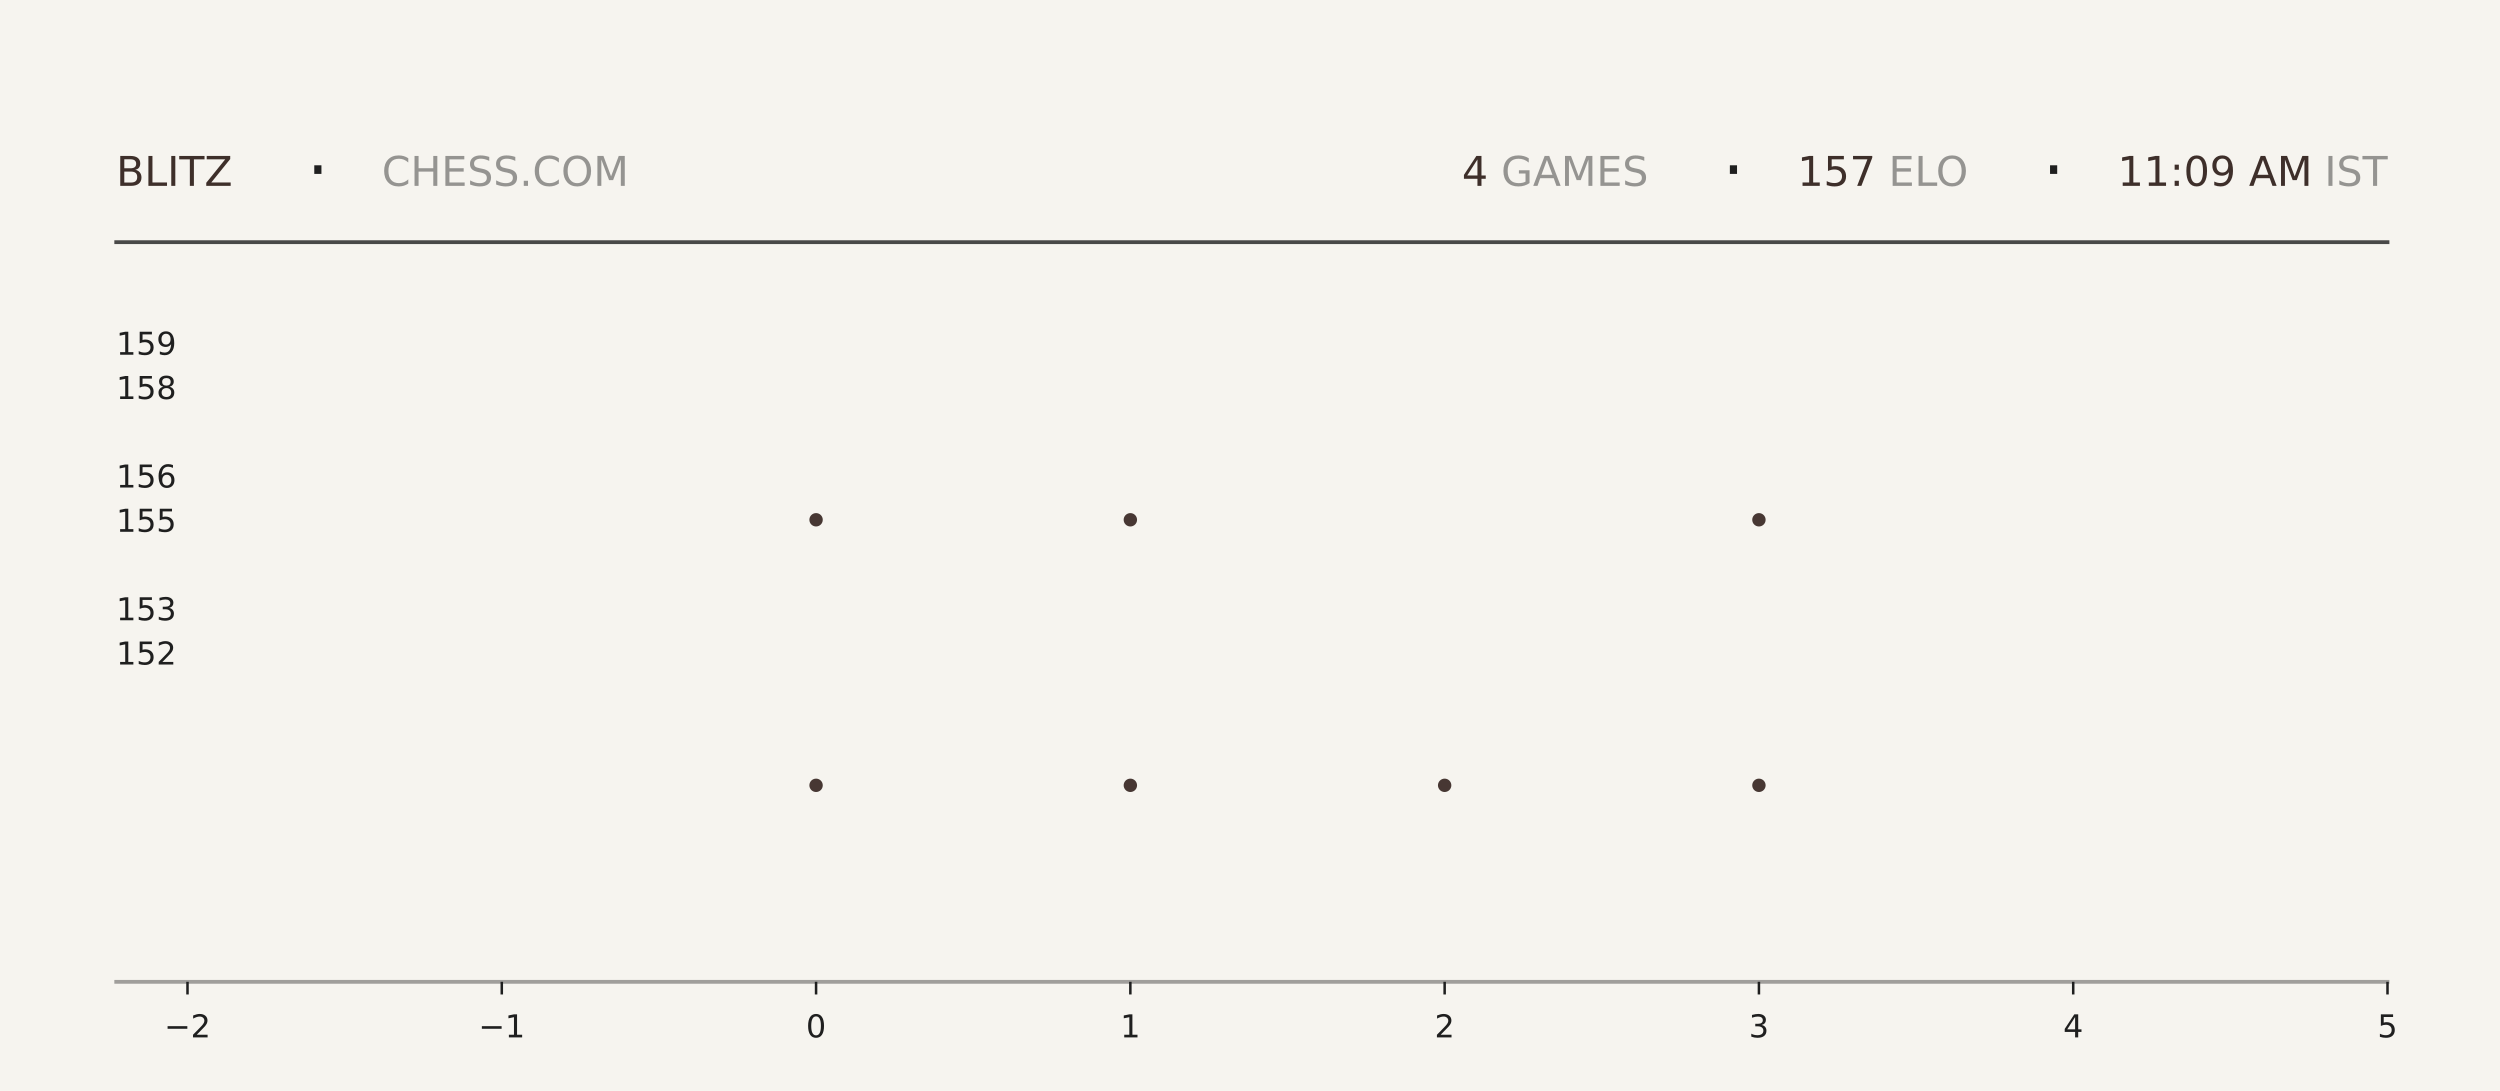
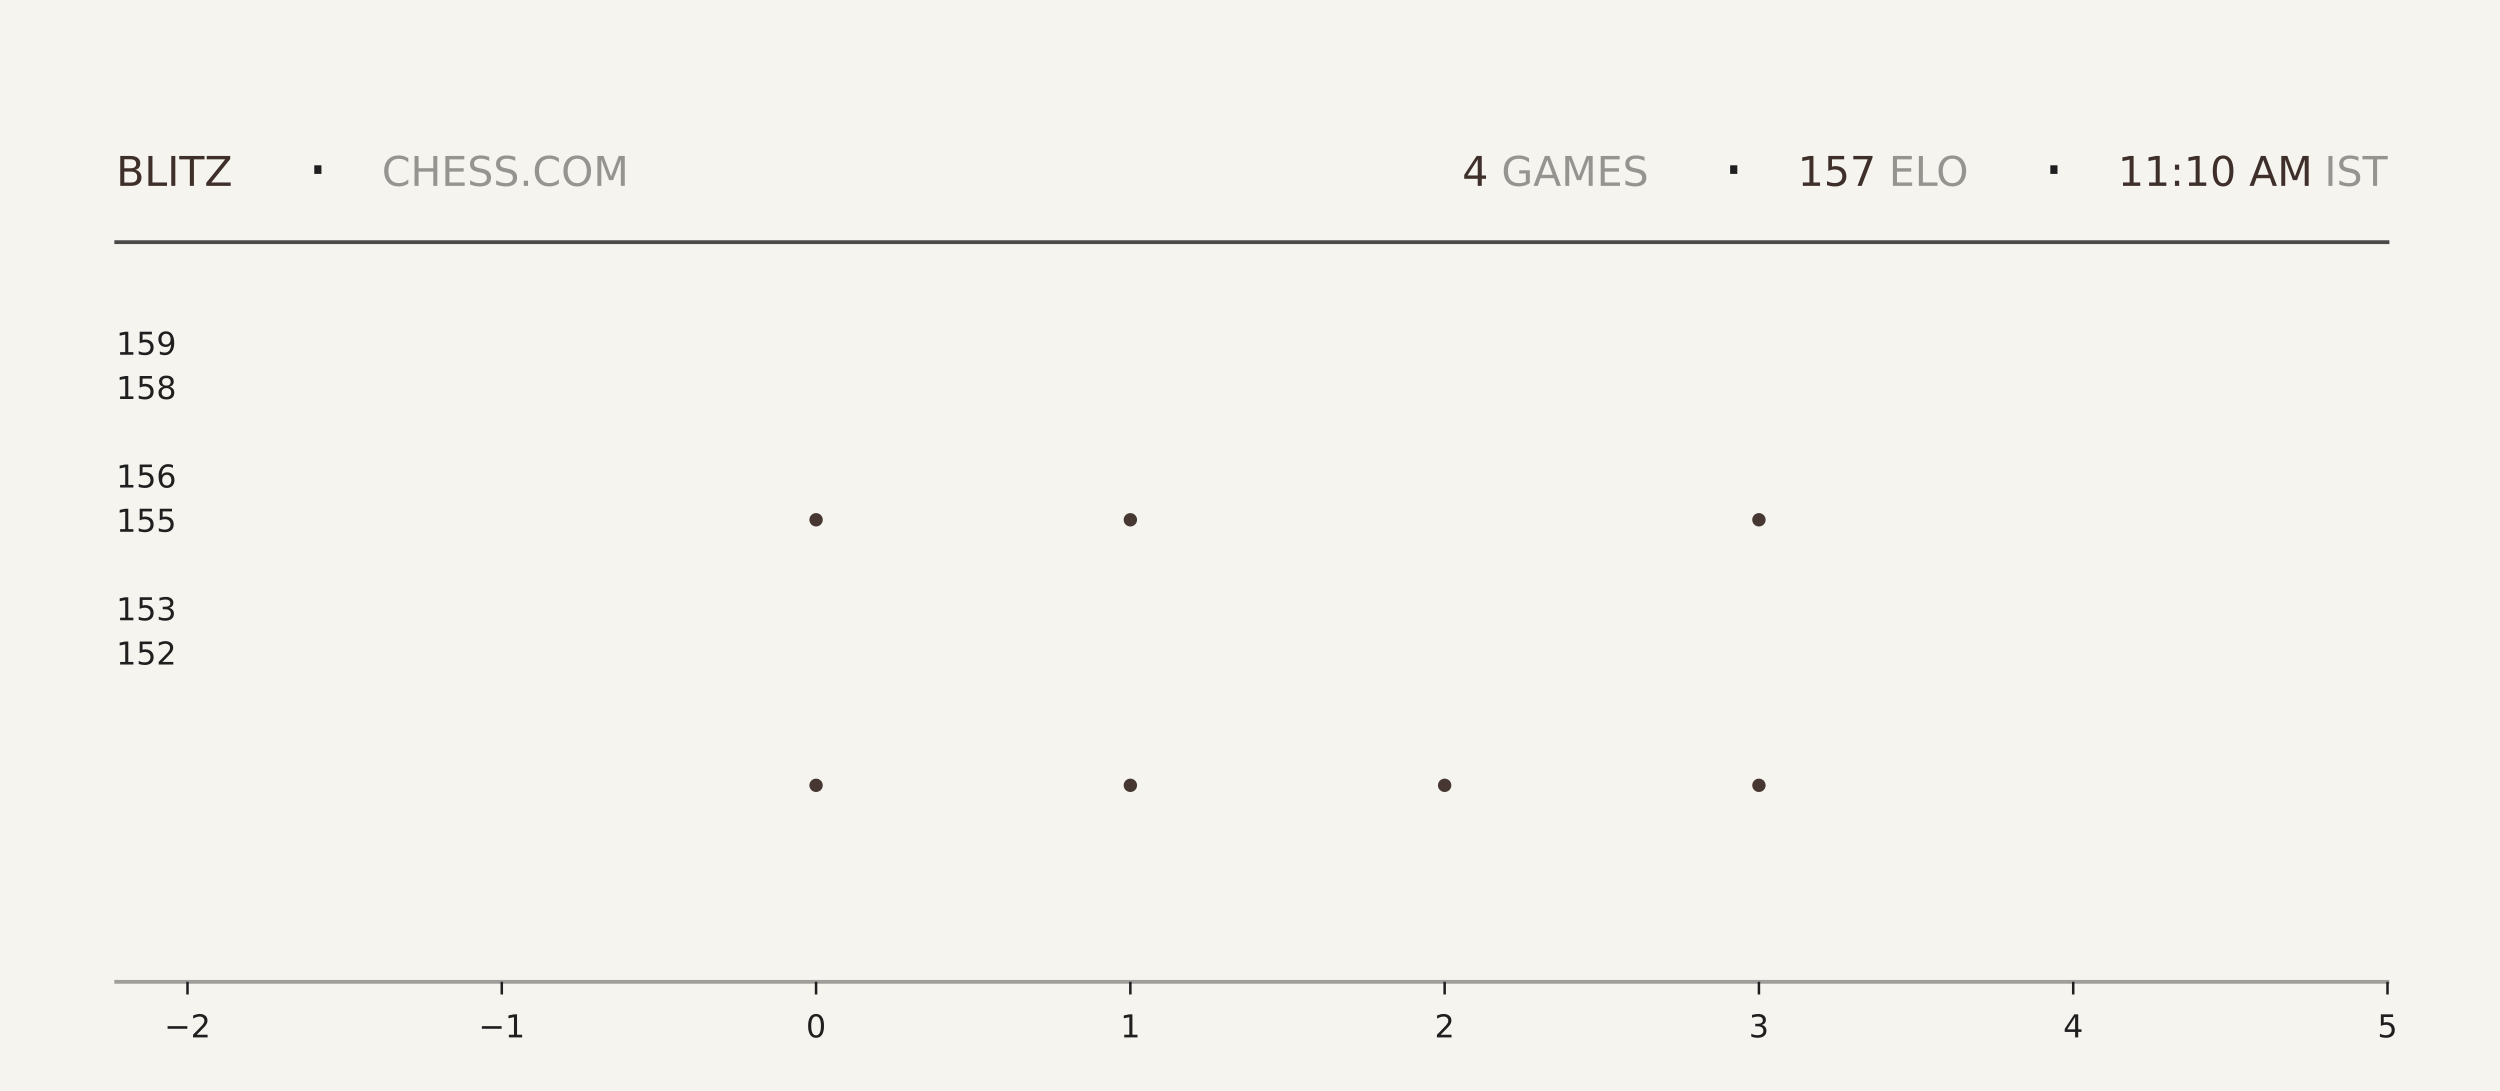
<svg xmlns="http://www.w3.org/2000/svg" xmlns:xlink="http://www.w3.org/1999/xlink" width="792pt" height="345.6pt" viewBox="0 0 792 345.6" version="1.1">
  <defs>
    <style type="text/css">*{stroke-linejoin: round; stroke-linecap: butt}</style>
  </defs>
  <g id="figure_1">
    <g id="patch_1">
      <path d="M 0 345.6  L 792 345.6  L 792 0  L 0 0  z " style="fill: #f6f4ef" />
    </g>
    <g id="axes_1">
      <g id="patch_2">
        <path d="M 59.4 311.04  L 756.36 311.04  L 756.36 103.68  L 59.4 103.68  z " style="fill: #f6f4ef" />
      </g>
      <g id="PathCollection_1">
        <defs>
-           <path id="m8c5d1d81ef" d="M 0 2.121  C 0.563 2.121 1.102 1.898 1.5 1.5  C 1.898 1.102 2.121 0.563 2.121 0  C 2.121 -0.563 1.898 -1.102 1.5 -1.5  C 1.102 -1.898 0.563 -2.121 0 -2.121  C -0.563 -2.121 -1.102 -1.898 -1.5 -1.5  C -1.898 -1.102 -2.121 -0.563 -2.121 0  C -2.121 0.563 -1.898 1.102 -1.5 1.5  C -1.102 1.898 -0.563 2.121 0 2.121  z " />
-         </defs>
-         <g clip-path="url(#p0bd7e4d93d)">
-           <use xlink:href="#m8c5d1d81ef" x="258.531" y="248.79" style="fill: #3e2f2a; fill-opacity: 0.95" />
-           <use xlink:href="#m8c5d1d81ef" x="258.531" y="164.668" style="fill: #3e2f2a; fill-opacity: 0.95" />
+           <path id="mc07bedd32d" d="M 0 2.121  C 0.563 2.121 1.102 1.898 1.5 1.5  C 1.898 1.102 2.121 0.563 2.121 0  C 2.121 -0.563 1.898 -1.102 1.5 -1.5  C 1.102 -1.898 0.563 -2.121 0 -2.121  C -0.563 -2.121 -1.102 -1.898 -1.5 -1.5  C -1.898 -1.102 -2.121 -0.563 -2.121 0  C -2.121 0.563 -1.898 1.102 -1.5 1.5  C -1.102 1.898 -0.563 2.121 0 2.121  z " />
+         </defs>
+         <g clip-path="url(#pe1f670a35b)">
+           <use xlink:href="#mc07bedd32d" x="258.531" y="248.79" style="fill: #3e2f2a; fill-opacity: 0.95" />
+           <use xlink:href="#mc07bedd32d" x="258.531" y="164.668" style="fill: #3e2f2a; fill-opacity: 0.95" />
        </g>
      </g>
      <g id="PathCollection_2">
-         <g clip-path="url(#p0bd7e4d93d)">
-           <use xlink:href="#m8c5d1d81ef" x="358.097" y="248.79" style="fill: #3e2f2a; fill-opacity: 0.95" />
-           <use xlink:href="#m8c5d1d81ef" x="358.097" y="164.668" style="fill: #3e2f2a; fill-opacity: 0.95" />
-           <use xlink:href="#m8c5d1d81ef" x="358.097" y="80.547" style="fill: #3e2f2a; fill-opacity: 0.95" />
+         <g clip-path="url(#pe1f670a35b)">
+           <use xlink:href="#mc07bedd32d" x="358.097" y="248.79" style="fill: #3e2f2a; fill-opacity: 0.95" />
+           <use xlink:href="#mc07bedd32d" x="358.097" y="164.668" style="fill: #3e2f2a; fill-opacity: 0.95" />
+           <use xlink:href="#mc07bedd32d" x="358.097" y="80.547" style="fill: #3e2f2a; fill-opacity: 0.95" />
        </g>
      </g>
      <g id="PathCollection_3">
-         <g clip-path="url(#p0bd7e4d93d)">
-           <use xlink:href="#m8c5d1d81ef" x="457.663" y="248.79" style="fill: #3e2f2a; fill-opacity: 0.95" />
+         <g clip-path="url(#pe1f670a35b)">
+           <use xlink:href="#mc07bedd32d" x="457.663" y="248.79" style="fill: #3e2f2a; fill-opacity: 0.95" />
        </g>
      </g>
      <g id="PathCollection_4">
-         <g clip-path="url(#p0bd7e4d93d)">
-           <use xlink:href="#m8c5d1d81ef" x="557.229" y="248.79" style="fill: #3e2f2a; fill-opacity: 0.95" />
-           <use xlink:href="#m8c5d1d81ef" x="557.229" y="164.668" style="fill: #3e2f2a; fill-opacity: 0.95" />
-           <use xlink:href="#m8c5d1d81ef" x="557.229" y="80.547" style="fill: #3e2f2a; fill-opacity: 0.95" />
+         <g clip-path="url(#pe1f670a35b)">
+           <use xlink:href="#mc07bedd32d" x="557.229" y="248.79" style="fill: #3e2f2a; fill-opacity: 0.95" />
+           <use xlink:href="#mc07bedd32d" x="557.229" y="164.668" style="fill: #3e2f2a; fill-opacity: 0.95" />
+           <use xlink:href="#mc07bedd32d" x="557.229" y="80.547" style="fill: #3e2f2a; fill-opacity: 0.95" />
        </g>
      </g>
      <g id="matplotlib.axis_1">
        <g id="xtick_1">
          <g id="line2d_1">
            <defs>
-               <path id="m1541b18c63" d="M 0 0  L 0 4  " style="stroke: #1f1f1f; stroke-width: 0.8" />
+               <path id="mf78d8bc021" d="M 0 0  L 0 4  " style="stroke: #1f1f1f; stroke-width: 0.8" />
            </defs>
            <g>
-               <use xlink:href="#m1541b18c63" x="59.4" y="311.04" style="fill: #1f1f1f; stroke: #1f1f1f; stroke-width: 0.8" />
+               <use xlink:href="#mf78d8bc021" x="59.4" y="311.04" style="fill: #1f1f1f; stroke: #1f1f1f; stroke-width: 0.8" />
            </g>
          </g>
          <g id="text_1">
            <g style="fill: #1f1f1f" transform="translate(52.02891 328.6384) scale(0.1 -0.1)">
              <defs>
                <path id="DejaVuSans-2212" d="M 678 2272  L 4684 2272  L 4684 1741  L 678 1741  L 678 2272  z " transform="scale(0.015625)" />
                <path id="DejaVuSans-32" d="M 1228 531  L 3431 531  L 3431 0  L 469 0  L 469 531  Q 828 903 1448 1529  Q 2069 2156 2228 2338  Q 2531 2678 2651 2914  Q 2772 3150 2772 3378  Q 2772 3750 2511 3984  Q 2250 4219 1831 4219  Q 1534 4219 1204 4116  Q 875 4013 500 3803  L 500 4441  Q 881 4594 1212 4672  Q 1544 4750 1819 4750  Q 2544 4750 2975 4387  Q 3406 4025 3406 3419  Q 3406 3131 3298 2873  Q 3191 2616 2906 2266  Q 2828 2175 2409 1742  Q 1991 1309 1228 531  z " transform="scale(0.015625)" />
              </defs>
              <use xlink:href="#DejaVuSans-2212" />
              <use xlink:href="#DejaVuSans-32" transform="translate(83.78906 0)" />
            </g>
          </g>
        </g>
        <g id="xtick_2">
          <g id="line2d_2">
            <g>
-               <use xlink:href="#m1541b18c63" x="158.966" y="311.04" style="fill: #1f1f1f; stroke: #1f1f1f; stroke-width: 0.8" />
+               <use xlink:href="#mf78d8bc021" x="158.966" y="311.04" style="fill: #1f1f1f; stroke: #1f1f1f; stroke-width: 0.8" />
            </g>
          </g>
          <g id="text_2">
            <g style="fill: #1f1f1f" transform="translate(151.5946 328.6384) scale(0.1 -0.1)">
              <defs>
                <path id="DejaVuSans-31" d="M 794 531  L 1825 531  L 1825 4091  L 703 3866  L 703 4441  L 1819 4666  L 2450 4666  L 2450 531  L 3481 531  L 3481 0  L 794 0  L 794 531  z " transform="scale(0.015625)" />
              </defs>
              <use xlink:href="#DejaVuSans-2212" />
              <use xlink:href="#DejaVuSans-31" transform="translate(83.78906 0)" />
            </g>
          </g>
        </g>
        <g id="xtick_3">
          <g id="line2d_3">
            <g>
-               <use xlink:href="#m1541b18c63" x="258.531" y="311.04" style="fill: #1f1f1f; stroke: #1f1f1f; stroke-width: 0.8" />
+               <use xlink:href="#mf78d8bc021" x="258.531" y="311.04" style="fill: #1f1f1f; stroke: #1f1f1f; stroke-width: 0.8" />
            </g>
          </g>
          <g id="text_3">
            <g style="fill: #1f1f1f" transform="translate(255.3502 328.6384) scale(0.1 -0.1)">
              <defs>
                <path id="DejaVuSans-30" d="M 2034 4250  Q 1547 4250 1301 3770  Q 1056 3291 1056 2328  Q 1056 1369 1301 889  Q 1547 409 2034 409  Q 2525 409 2770 889  Q 3016 1369 3016 2328  Q 3016 3291 2770 3770  Q 2525 4250 2034 4250  z M 2034 4750  Q 2819 4750 3233 4129  Q 3647 3509 3647 2328  Q 3647 1150 3233 529  Q 2819 -91 2034 -91  Q 1250 -91 836 529  Q 422 1150 422 2328  Q 422 3509 836 4129  Q 1250 4750 2034 4750  z " transform="scale(0.015625)" />
              </defs>
              <use xlink:href="#DejaVuSans-30" />
            </g>
          </g>
        </g>
        <g id="xtick_4">
          <g id="line2d_4">
            <g>
-               <use xlink:href="#m1541b18c63" x="358.097" y="311.04" style="fill: #1f1f1f; stroke: #1f1f1f; stroke-width: 0.8" />
+               <use xlink:href="#mf78d8bc021" x="358.097" y="311.04" style="fill: #1f1f1f; stroke: #1f1f1f; stroke-width: 0.8" />
            </g>
          </g>
          <g id="text_4">
            <g style="fill: #1f1f1f" transform="translate(354.9159 328.6384) scale(0.1 -0.1)">
              <use xlink:href="#DejaVuSans-31" />
            </g>
          </g>
        </g>
        <g id="xtick_5">
          <g id="line2d_5">
            <g>
-               <use xlink:href="#m1541b18c63" x="457.663" y="311.04" style="fill: #1f1f1f; stroke: #1f1f1f; stroke-width: 0.8" />
+               <use xlink:href="#mf78d8bc021" x="457.663" y="311.04" style="fill: #1f1f1f; stroke: #1f1f1f; stroke-width: 0.8" />
            </g>
          </g>
          <g id="text_5">
            <g style="fill: #1f1f1f" transform="translate(454.4816 328.6384) scale(0.1 -0.1)">
              <use xlink:href="#DejaVuSans-32" />
            </g>
          </g>
        </g>
        <g id="xtick_6">
          <g id="line2d_6">
            <g>
-               <use xlink:href="#m1541b18c63" x="557.229" y="311.04" style="fill: #1f1f1f; stroke: #1f1f1f; stroke-width: 0.8" />
+               <use xlink:href="#mf78d8bc021" x="557.229" y="311.04" style="fill: #1f1f1f; stroke: #1f1f1f; stroke-width: 0.8" />
            </g>
          </g>
          <g id="text_6">
            <g style="fill: #1f1f1f" transform="translate(554.0473 328.6384) scale(0.1 -0.1)">
              <defs>
                <path id="DejaVuSans-33" d="M 2597 2516  Q 3050 2419 3304 2112  Q 3559 1806 3559 1356  Q 3559 666 3084 287  Q 2609 -91 1734 -91  Q 1441 -91 1130 -33  Q 819 25 488 141  L 488 750  Q 750 597 1062 519  Q 1375 441 1716 441  Q 2309 441 2620 675  Q 2931 909 2931 1356  Q 2931 1769 2642 2001  Q 2353 2234 1838 2234  L 1294 2234  L 1294 2753  L 1863 2753  Q 2328 2753 2575 2939  Q 2822 3125 2822 3475  Q 2822 3834 2567 4026  Q 2313 4219 1838 4219  Q 1578 4219 1281 4162  Q 984 4106 628 3988  L 628 4550  Q 988 4650 1302 4700  Q 1616 4750 1894 4750  Q 2613 4750 3031 4423  Q 3450 4097 3450 3541  Q 3450 3153 3228 2886  Q 3006 2619 2597 2516  z " transform="scale(0.015625)" />
              </defs>
              <use xlink:href="#DejaVuSans-33" />
            </g>
          </g>
        </g>
        <g id="xtick_7">
          <g id="line2d_7">
            <g>
-               <use xlink:href="#m1541b18c63" x="656.794" y="311.04" style="fill: #1f1f1f; stroke: #1f1f1f; stroke-width: 0.8" />
+               <use xlink:href="#mf78d8bc021" x="656.794" y="311.04" style="fill: #1f1f1f; stroke: #1f1f1f; stroke-width: 0.8" />
            </g>
          </g>
          <g id="text_7">
            <g style="fill: #1f1f1f" transform="translate(653.613 328.6384) scale(0.1 -0.1)">
              <defs>
                <path id="DejaVuSans-34" d="M 2419 4116  L 825 1625  L 2419 1625  L 2419 4116  z M 2253 4666  L 3047 4666  L 3047 1625  L 3713 1625  L 3713 1100  L 3047 1100  L 3047 0  L 2419 0  L 2419 1100  L 313 1100  L 313 1709  L 2253 4666  z " transform="scale(0.015625)" />
              </defs>
              <use xlink:href="#DejaVuSans-34" />
            </g>
          </g>
        </g>
        <g id="xtick_8">
          <g id="line2d_8">
            <g>
-               <use xlink:href="#m1541b18c63" x="756.36" y="311.04" style="fill: #1f1f1f; stroke: #1f1f1f; stroke-width: 0.8" />
+               <use xlink:href="#mf78d8bc021" x="756.36" y="311.04" style="fill: #1f1f1f; stroke: #1f1f1f; stroke-width: 0.8" />
            </g>
          </g>
          <g id="text_8">
            <g style="fill: #1f1f1f" transform="translate(753.1788 328.6384) scale(0.1 -0.1)">
              <defs>
                <path id="DejaVuSans-35" d="M 691 4666  L 3169 4666  L 3169 4134  L 1269 4134  L 1269 2991  Q 1406 3038 1543 3061  Q 1681 3084 1819 3084  Q 2600 3084 3056 2656  Q 3513 2228 3513 1497  Q 3513 744 3044 326  Q 2575 -91 1722 -91  Q 1428 -91 1123 -41  Q 819 9 494 109  L 494 744  Q 775 591 1075 516  Q 1375 441 1709 441  Q 2250 441 2565 725  Q 2881 1009 2881 1497  Q 2881 1984 2565 2268  Q 2250 2553 1709 2553  Q 1456 2553 1204 2497  Q 953 2441 691 2322  L 691 4666  z " transform="scale(0.015625)" />
              </defs>
              <use xlink:href="#DejaVuSans-35" />
            </g>
          </g>
        </g>
      </g>
      <g id="matplotlib.axis_2">
        <g id="ytick_1">
          <g id="line2d_9" />
          <g id="text_9">
            <g style="fill: #1f1f1f" transform="translate(36.8125 210.5283) scale(0.1 -0.1)">
              <use xlink:href="#DejaVuSans-31" />
              <use xlink:href="#DejaVuSans-35" transform="translate(63.62305 0)" />
              <use xlink:href="#DejaVuSans-32" transform="translate(127.2461 0)" />
            </g>
          </g>
        </g>
        <g id="ytick_2">
          <g id="line2d_10" />
          <g id="text_10">
            <g style="fill: #1f1f1f" transform="translate(36.8125 196.508) scale(0.1 -0.1)">
              <use xlink:href="#DejaVuSans-31" />
              <use xlink:href="#DejaVuSans-35" transform="translate(63.62305 0)" />
              <use xlink:href="#DejaVuSans-33" transform="translate(127.2461 0)" />
            </g>
          </g>
        </g>
        <g id="ytick_3">
          <g id="line2d_11" />
          <g id="text_11">
            <g style="fill: #1f1f1f" transform="translate(36.8125 168.4675) scale(0.1 -0.1)">
              <use xlink:href="#DejaVuSans-31" />
              <use xlink:href="#DejaVuSans-35" transform="translate(63.62305 0)" />
              <use xlink:href="#DejaVuSans-35" transform="translate(127.2461 0)" />
            </g>
          </g>
        </g>
        <g id="ytick_4">
          <g id="line2d_12" />
          <g id="text_12">
            <g style="fill: #1f1f1f" transform="translate(36.8125 154.4472) scale(0.1 -0.1)">
              <defs>
                <path id="DejaVuSans-36" d="M 2113 2584  Q 1688 2584 1439 2293  Q 1191 2003 1191 1497  Q 1191 994 1439 701  Q 1688 409 2113 409  Q 2538 409 2786 701  Q 3034 994 3034 1497  Q 3034 2003 2786 2293  Q 2538 2584 2113 2584  z M 3366 4563  L 3366 3988  Q 3128 4100 2886 4159  Q 2644 4219 2406 4219  Q 1781 4219 1451 3797  Q 1122 3375 1075 2522  Q 1259 2794 1537 2939  Q 1816 3084 2150 3084  Q 2853 3084 3261 2657  Q 3669 2231 3669 1497  Q 3669 778 3244 343  Q 2819 -91 2113 -91  Q 1303 -91 875 529  Q 447 1150 447 2328  Q 447 3434 972 4092  Q 1497 4750 2381 4750  Q 2619 4750 2861 4703  Q 3103 4656 3366 4563  z " transform="scale(0.015625)" />
              </defs>
              <use xlink:href="#DejaVuSans-31" />
              <use xlink:href="#DejaVuSans-35" transform="translate(63.62305 0)" />
              <use xlink:href="#DejaVuSans-36" transform="translate(127.2461 0)" />
            </g>
          </g>
        </g>
        <g id="ytick_5">
          <g id="line2d_13" />
          <g id="text_13">
            <g style="fill: #1f1f1f" transform="translate(36.8125 126.4066) scale(0.1 -0.1)">
              <defs>
                <path id="DejaVuSans-38" d="M 2034 2216  Q 1584 2216 1326 1975  Q 1069 1734 1069 1313  Q 1069 891 1326 650  Q 1584 409 2034 409  Q 2484 409 2743 651  Q 3003 894 3003 1313  Q 3003 1734 2745 1975  Q 2488 2216 2034 2216  z M 1403 2484  Q 997 2584 770 2862  Q 544 3141 544 3541  Q 544 4100 942 4425  Q 1341 4750 2034 4750  Q 2731 4750 3128 4425  Q 3525 4100 3525 3541  Q 3525 3141 3298 2862  Q 3072 2584 2669 2484  Q 3125 2378 3379 2068  Q 3634 1759 3634 1313  Q 3634 634 3220 271  Q 2806 -91 2034 -91  Q 1263 -91 848 271  Q 434 634 434 1313  Q 434 1759 690 2068  Q 947 2378 1403 2484  z M 1172 3481  Q 1172 3119 1398 2916  Q 1625 2713 2034 2713  Q 2441 2713 2670 2916  Q 2900 3119 2900 3481  Q 2900 3844 2670 4047  Q 2441 4250 2034 4250  Q 1625 4250 1398 4047  Q 1172 3844 1172 3481  z " transform="scale(0.015625)" />
              </defs>
              <use xlink:href="#DejaVuSans-31" />
              <use xlink:href="#DejaVuSans-35" transform="translate(63.62305 0)" />
              <use xlink:href="#DejaVuSans-38" transform="translate(127.2461 0)" />
            </g>
          </g>
        </g>
        <g id="ytick_6">
          <g id="line2d_14" />
          <g id="text_14">
            <g style="fill: #1f1f1f" transform="translate(36.8125 112.3863) scale(0.1 -0.1)">
              <defs>
                <path id="DejaVuSans-39" d="M 703 97  L 703 672  Q 941 559 1184 500  Q 1428 441 1663 441  Q 2288 441 2617 861  Q 2947 1281 2994 2138  Q 2813 1869 2534 1725  Q 2256 1581 1919 1581  Q 1219 1581 811 2004  Q 403 2428 403 3163  Q 403 3881 828 4315  Q 1253 4750 1959 4750  Q 2769 4750 3195 4129  Q 3622 3509 3622 2328  Q 3622 1225 3098 567  Q 2575 -91 1691 -91  Q 1453 -91 1209 -44  Q 966 3 703 97  z M 1959 2075  Q 2384 2075 2632 2365  Q 2881 2656 2881 3163  Q 2881 3666 2632 3958  Q 2384 4250 1959 4250  Q 1534 4250 1286 3958  Q 1038 3666 1038 3163  Q 1038 2656 1286 2365  Q 1534 2075 1959 2075  z " transform="scale(0.015625)" />
              </defs>
              <use xlink:href="#DejaVuSans-31" />
              <use xlink:href="#DejaVuSans-35" transform="translate(63.62305 0)" />
              <use xlink:href="#DejaVuSans-39" transform="translate(127.2461 0)" />
            </g>
          </g>
        </g>
      </g>
    </g>
    <g id="line2d_15">
      <path d="M 36.82 76.723  L 756.36 76.723  " style="fill: none; stroke: #1f1f1f; stroke-opacity: 0.8; stroke-width: 1.2; stroke-linecap: square" />
    </g>
    <g id="line2d_16">
      <path d="M 36.82 311.04  L 756.36 311.04  " style="fill: none; stroke: #1f1f1f; stroke-opacity: 0.4; stroke-width: 1.2; stroke-linecap: square" />
    </g>
    <g id="text_15">
      <g style="fill: #3e2f2a" transform="translate(36.82 58.88319) scale(0.13 -0.13)">
        <defs>
          <path id="DejaVuSans-42" d="M 1259 2228  L 1259 519  L 2272 519  Q 2781 519 3026 730  Q 3272 941 3272 1375  Q 3272 1813 3026 2020  Q 2781 2228 2272 2228  L 1259 2228  z M 1259 4147  L 1259 2741  L 2194 2741  Q 2656 2741 2882 2914  Q 3109 3088 3109 3444  Q 3109 3797 2882 3972  Q 2656 4147 2194 4147  L 1259 4147  z M 628 4666  L 2241 4666  Q 2963 4666 3353 4366  Q 3744 4066 3744 3513  Q 3744 3084 3544 2831  Q 3344 2578 2956 2516  Q 3422 2416 3680 2098  Q 3938 1781 3938 1306  Q 3938 681 3513 340  Q 3088 0 2303 0  L 628 0  L 628 4666  z " transform="scale(0.015625)" />
          <path id="DejaVuSans-4c" d="M 628 4666  L 1259 4666  L 1259 531  L 3531 531  L 3531 0  L 628 0  L 628 4666  z " transform="scale(0.015625)" />
          <path id="DejaVuSans-49" d="M 628 4666  L 1259 4666  L 1259 0  L 628 0  L 628 4666  z " transform="scale(0.015625)" />
          <path id="DejaVuSans-54" d="M -19 4666  L 3928 4666  L 3928 4134  L 2272 4134  L 2272 0  L 1638 0  L 1638 4134  L -19 4134  L -19 4666  z " transform="scale(0.015625)" />
          <path id="DejaVuSans-5a" d="M 359 4666  L 4025 4666  L 4025 4184  L 1075 531  L 4097 531  L 4097 0  L 288 0  L 288 481  L 3238 4134  L 359 4134  L 359 4666  z " transform="scale(0.015625)" />
        </defs>
        <use xlink:href="#DejaVuSans-42" />
        <use xlink:href="#DejaVuSans-4c" transform="translate(68.60352 0)" />
        <use xlink:href="#DejaVuSans-49" transform="translate(124.3164 0)" />
        <use xlink:href="#DejaVuSans-54" transform="translate(153.8086 0)" />
        <use xlink:href="#DejaVuSans-5a" transform="translate(214.8926 0)" />
      </g>
    </g>
    <g id="text_16">
      <g style="fill: #1f1f1f" transform="translate(97.21 61.36662) scale(0.22 -0.22)">
        <defs>
          <path id="DejaVuSans-b7" d="M 684 2619  L 1344 2619  L 1344 1825  L 684 1825  L 684 2619  z " transform="scale(0.015625)" />
        </defs>
        <use xlink:href="#DejaVuSans-b7" />
      </g>
    </g>
    <g id="text_17">
      <g style="fill: #1f1f1f; opacity: 0.45" transform="translate(120.97 58.88319) scale(0.13 -0.13)">
        <defs>
          <path id="DejaVuSans-43" d="M 4122 4306  L 4122 3641  Q 3803 3938 3442 4084  Q 3081 4231 2675 4231  Q 1875 4231 1450 3742  Q 1025 3253 1025 2328  Q 1025 1406 1450 917  Q 1875 428 2675 428  Q 3081 428 3442 575  Q 3803 722 4122 1019  L 4122 359  Q 3791 134 3420 21  Q 3050 -91 2638 -91  Q 1578 -91 968 557  Q 359 1206 359 2328  Q 359 3453 968 4101  Q 1578 4750 2638 4750  Q 3056 4750 3426 4639  Q 3797 4528 4122 4306  z " transform="scale(0.015625)" />
          <path id="DejaVuSans-48" d="M 628 4666  L 1259 4666  L 1259 2753  L 3553 2753  L 3553 4666  L 4184 4666  L 4184 0  L 3553 0  L 3553 2222  L 1259 2222  L 1259 0  L 628 0  L 628 4666  z " transform="scale(0.015625)" />
          <path id="DejaVuSans-45" d="M 628 4666  L 3578 4666  L 3578 4134  L 1259 4134  L 1259 2753  L 3481 2753  L 3481 2222  L 1259 2222  L 1259 531  L 3634 531  L 3634 0  L 628 0  L 628 4666  z " transform="scale(0.015625)" />
          <path id="DejaVuSans-53" d="M 3425 4513  L 3425 3897  Q 3066 4069 2747 4153  Q 2428 4238 2131 4238  Q 1616 4238 1336 4038  Q 1056 3838 1056 3469  Q 1056 3159 1242 3001  Q 1428 2844 1947 2747  L 2328 2669  Q 3034 2534 3370 2195  Q 3706 1856 3706 1288  Q 3706 609 3251 259  Q 2797 -91 1919 -91  Q 1588 -91 1214 -16  Q 841 59 441 206  L 441 856  Q 825 641 1194 531  Q 1563 422 1919 422  Q 2459 422 2753 634  Q 3047 847 3047 1241  Q 3047 1584 2836 1778  Q 2625 1972 2144 2069  L 1759 2144  Q 1053 2284 737 2584  Q 422 2884 422 3419  Q 422 4038 858 4394  Q 1294 4750 2059 4750  Q 2388 4750 2728 4690  Q 3069 4631 3425 4513  z " transform="scale(0.015625)" />
          <path id="DejaVuSans-2e" d="M 684 794  L 1344 794  L 1344 0  L 684 0  L 684 794  z " transform="scale(0.015625)" />
          <path id="DejaVuSans-4f" d="M 2522 4238  Q 1834 4238 1429 3725  Q 1025 3213 1025 2328  Q 1025 1447 1429 934  Q 1834 422 2522 422  Q 3209 422 3611 934  Q 4013 1447 4013 2328  Q 4013 3213 3611 3725  Q 3209 4238 2522 4238  z M 2522 4750  Q 3503 4750 4090 4092  Q 4678 3434 4678 2328  Q 4678 1225 4090 567  Q 3503 -91 2522 -91  Q 1538 -91 948 565  Q 359 1222 359 2328  Q 359 3434 948 4092  Q 1538 4750 2522 4750  z " transform="scale(0.015625)" />
          <path id="DejaVuSans-4d" d="M 628 4666  L 1569 4666  L 2759 1491  L 3956 4666  L 4897 4666  L 4897 0  L 4281 0  L 4281 4097  L 3078 897  L 2444 897  L 1241 4097  L 1241 0  L 628 0  L 628 4666  z " transform="scale(0.015625)" />
        </defs>
        <use xlink:href="#DejaVuSans-43" />
        <use xlink:href="#DejaVuSans-48" transform="translate(69.82422 0)" />
        <use xlink:href="#DejaVuSans-45" transform="translate(145.0195 0)" />
        <use xlink:href="#DejaVuSans-53" transform="translate(208.2031 0)" />
        <use xlink:href="#DejaVuSans-53" transform="translate(271.6797 0)" />
        <use xlink:href="#DejaVuSans-2e" transform="translate(335.1562 0)" />
        <use xlink:href="#DejaVuSans-43" transform="translate(366.9434 0)" />
        <use xlink:href="#DejaVuSans-4f" transform="translate(436.7676 0)" />
        <use xlink:href="#DejaVuSans-4d" transform="translate(515.4785 0)" />
      </g>
    </g>
    <g id="text_18">
-       <g style="fill: #3e2f2a" transform="translate(463.14 58.88319) scale(0.13 -0.13)">
+       <g style="fill: #3e2f2a" transform="translate(463.23 58.88319) scale(0.13 -0.13)">
        <use xlink:href="#DejaVuSans-34" />
      </g>
    </g>
    <g id="text_19">
-       <g style="fill: #1f1f1f; opacity: 0.45" transform="translate(471.42 58.88319) scale(0.13 -0.13)">
+       <g style="fill: #1f1f1f; opacity: 0.45" transform="translate(471.51 58.88319) scale(0.13 -0.13)">
        <defs>
          <path id="DejaVuSans-20" transform="scale(0.015625)" />
          <path id="DejaVuSans-47" d="M 3809 666  L 3809 1919  L 2778 1919  L 2778 2438  L 4434 2438  L 4434 434  Q 4069 175 3628 42  Q 3188 -91 2688 -91  Q 1594 -91 976 548  Q 359 1188 359 2328  Q 359 3472 976 4111  Q 1594 4750 2688 4750  Q 3144 4750 3555 4637  Q 3966 4525 4313 4306  L 4313 3634  Q 3963 3931 3569 4081  Q 3175 4231 2741 4231  Q 1884 4231 1454 3753  Q 1025 3275 1025 2328  Q 1025 1384 1454 906  Q 1884 428 2741 428  Q 3075 428 3337 486  Q 3600 544 3809 666  z " transform="scale(0.015625)" />
          <path id="DejaVuSans-41" d="M 2188 4044  L 1331 1722  L 3047 1722  L 2188 4044  z M 1831 4666  L 2547 4666  L 4325 0  L 3669 0  L 3244 1197  L 1141 1197  L 716 0  L 50 0  L 1831 4666  z " transform="scale(0.015625)" />
        </defs>
        <use xlink:href="#DejaVuSans-20" />
        <use xlink:href="#DejaVuSans-47" transform="translate(31.78711 0)" />
        <use xlink:href="#DejaVuSans-41" transform="translate(109.2773 0)" />
        <use xlink:href="#DejaVuSans-4d" transform="translate(177.6855 0)" />
        <use xlink:href="#DejaVuSans-45" transform="translate(263.9648 0)" />
        <use xlink:href="#DejaVuSans-53" transform="translate(327.1484 0)" />
      </g>
    </g>
    <g id="text_20">
-       <g style="fill: #1f1f1f" transform="translate(545.67 61.36662) scale(0.22 -0.22)">
+       <g style="fill: #1f1f1f" transform="translate(545.76 61.36662) scale(0.22 -0.22)">
        <use xlink:href="#DejaVuSans-b7" />
      </g>
    </g>
    <g id="text_21">
-       <g style="fill: #3e2f2a" transform="translate(569.43 58.88319) scale(0.13 -0.13)">
+       <g style="fill: #3e2f2a" transform="translate(569.52 58.88319) scale(0.13 -0.13)">
        <defs>
          <path id="DejaVuSans-37" d="M 525 4666  L 3525 4666  L 3525 4397  L 1831 0  L 1172 0  L 2766 4134  L 525 4134  L 525 4666  z " transform="scale(0.015625)" />
        </defs>
        <use xlink:href="#DejaVuSans-31" />
        <use xlink:href="#DejaVuSans-35" transform="translate(63.62305 0)" />
        <use xlink:href="#DejaVuSans-37" transform="translate(127.2461 0)" />
      </g>
    </g>
    <g id="text_22">
-       <g style="fill: #1f1f1f; opacity: 0.45" transform="translate(594.18 58.88319) scale(0.13 -0.13)">
+       <g style="fill: #1f1f1f; opacity: 0.45" transform="translate(594.27 58.88319) scale(0.13 -0.13)">
        <use xlink:href="#DejaVuSans-20" />
        <use xlink:href="#DejaVuSans-45" transform="translate(31.78711 0)" />
        <use xlink:href="#DejaVuSans-4c" transform="translate(94.9707 0)" />
        <use xlink:href="#DejaVuSans-4f" transform="translate(147.0586 0)" />
      </g>
    </g>
    <g id="text_23">
-       <g style="fill: #1f1f1f" transform="translate(647.1 61.36662) scale(0.22 -0.22)">
+       <g style="fill: #1f1f1f" transform="translate(647.19 61.36662) scale(0.22 -0.22)">
        <use xlink:href="#DejaVuSans-b7" />
      </g>
    </g>
    <g id="text_24">
-       <g style="fill: #3e2f2a" transform="translate(670.86 58.88319) scale(0.13 -0.13)">
+       <g style="fill: #3e2f2a" transform="translate(670.95 58.88319) scale(0.13 -0.13)">
        <defs>
          <path id="DejaVuSans-3a" d="M 750 794  L 1409 794  L 1409 0  L 750 0  L 750 794  z M 750 3309  L 1409 3309  L 1409 2516  L 750 2516  L 750 3309  z " transform="scale(0.015625)" />
        </defs>
        <use xlink:href="#DejaVuSans-31" />
        <use xlink:href="#DejaVuSans-31" transform="translate(63.62305 0)" />
        <use xlink:href="#DejaVuSans-3a" transform="translate(127.2461 0)" />
-         <use xlink:href="#DejaVuSans-30" transform="translate(160.9375 0)" />
-         <use xlink:href="#DejaVuSans-39" transform="translate(224.5605 0)" />
+         <use xlink:href="#DejaVuSans-31" transform="translate(160.9375 0)" />
+         <use xlink:href="#DejaVuSans-30" transform="translate(224.5605 0)" />
        <use xlink:href="#DejaVuSans-20" transform="translate(288.1836 0)" />
        <use xlink:href="#DejaVuSans-41" transform="translate(319.9707 0)" />
        <use xlink:href="#DejaVuSans-4d" transform="translate(388.3789 0)" />
      </g>
    </g>
    <g id="text_25">
      <g style="fill: #1f1f1f; opacity: 0.45" transform="translate(732.24 58.88319) scale(0.13 -0.13)">
        <use xlink:href="#DejaVuSans-20" />
        <use xlink:href="#DejaVuSans-49" transform="translate(31.78711 0)" />
        <use xlink:href="#DejaVuSans-53" transform="translate(61.2793 0)" />
        <use xlink:href="#DejaVuSans-54" transform="translate(124.7559 0)" />
      </g>
    </g>
  </g>
  <defs>
-     <clipPath id="p0bd7e4d93d">
+     <clipPath id="pe1f670a35b">
      <rect x="59.4" y="103.68" width="696.96" height="207.36" />
    </clipPath>
  </defs>
</svg>
